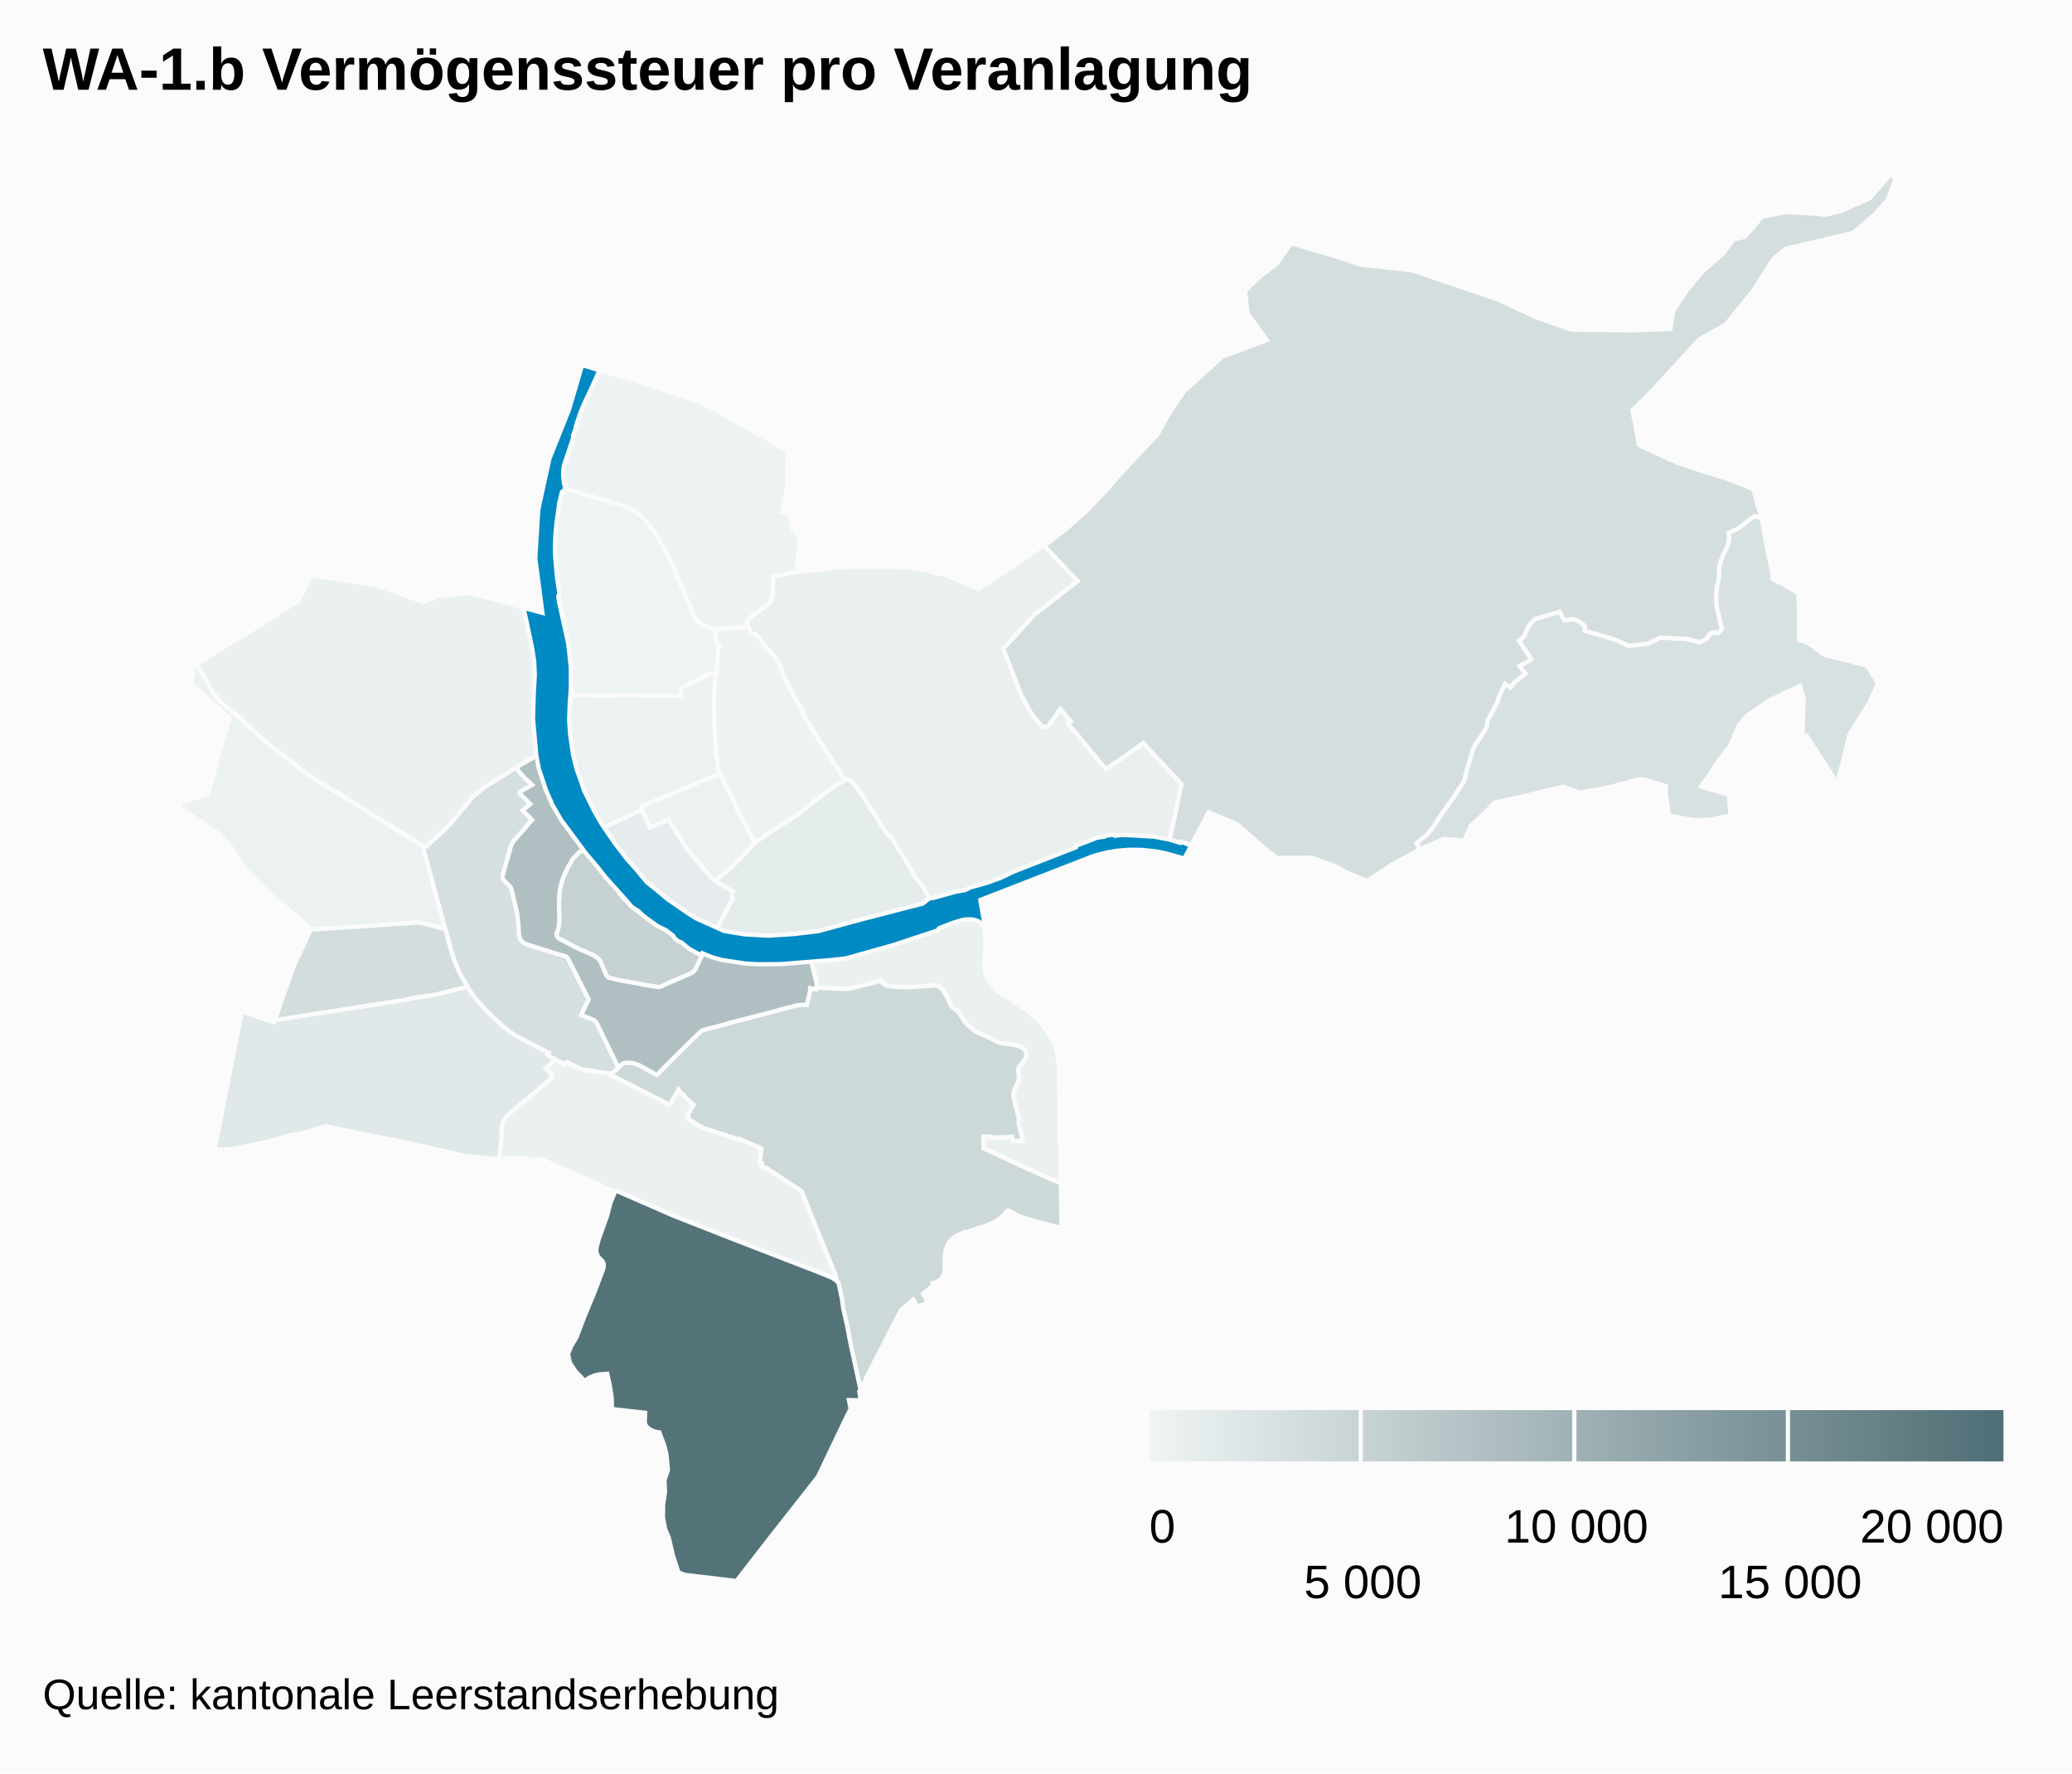
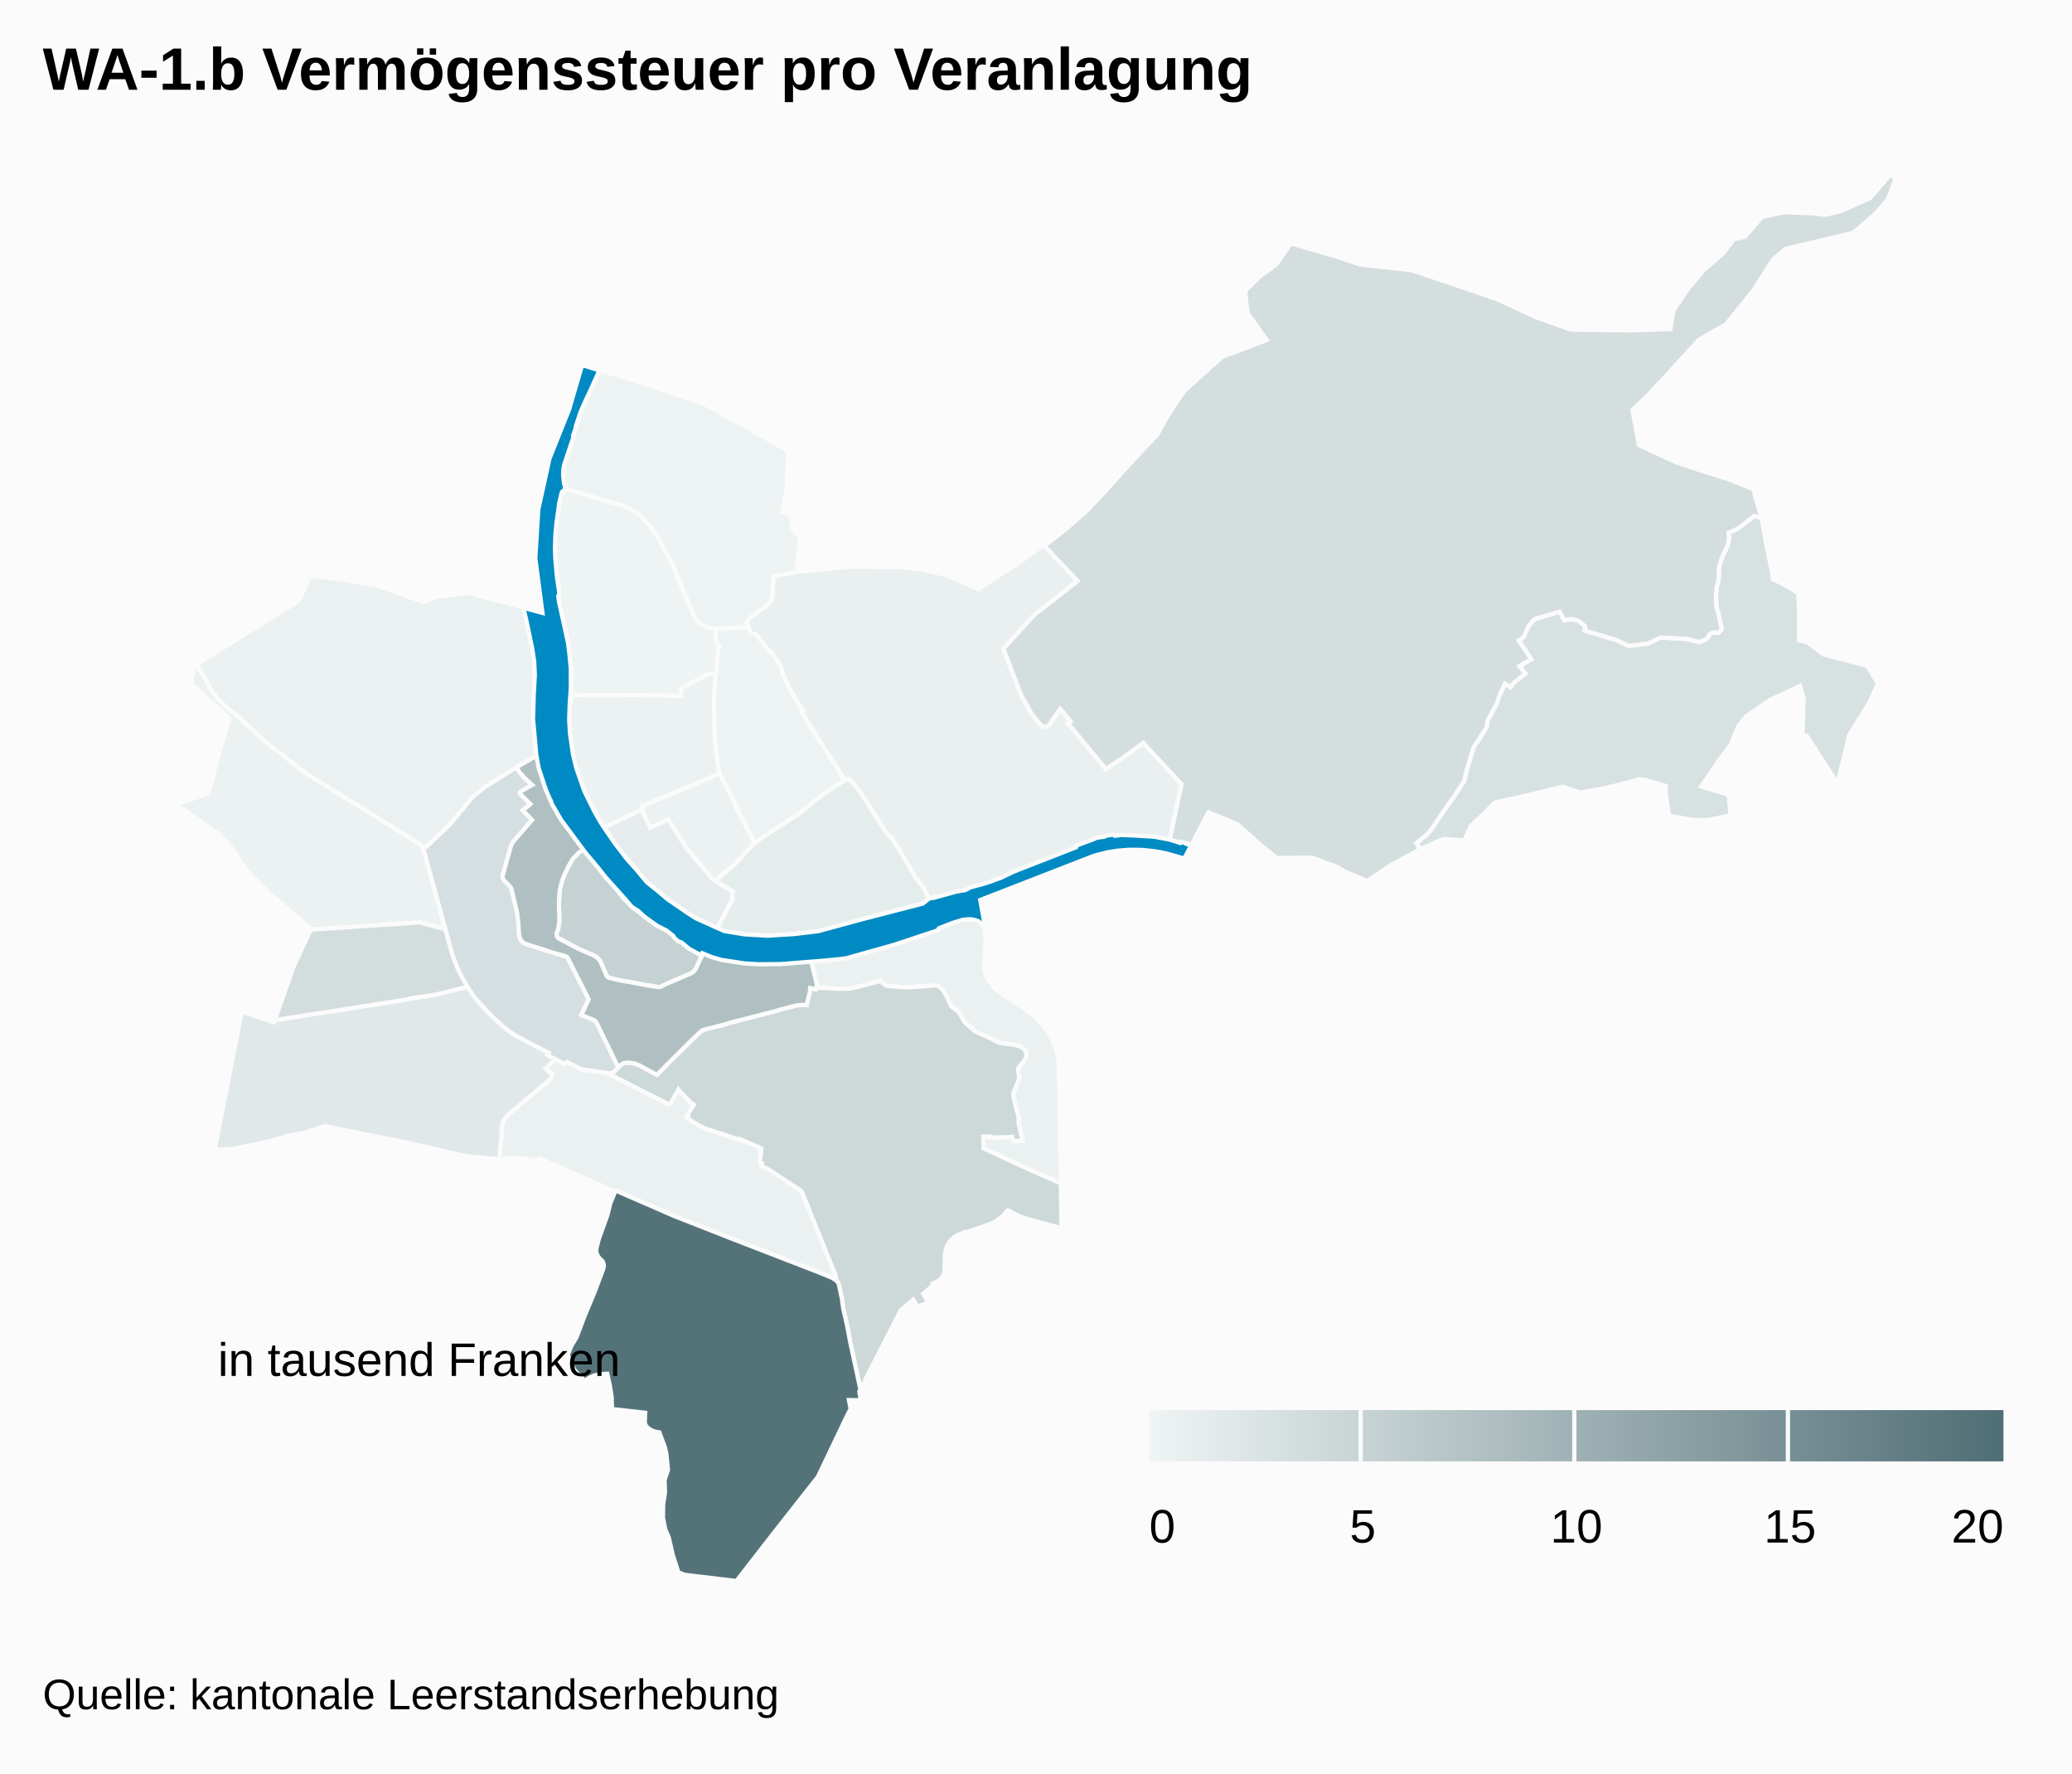
<svg xmlns="http://www.w3.org/2000/svg" class="highcharts-root" viewBox="0 0 485 415" font-family="Arial" font-size="12">
  <defs>
    <linearGradient x2="1" id="b">
      <stop offset="0" stop-color="#eff4f4" />
      <stop offset="1" stop-color="#4f6e75" />
    </linearGradient>
    <clipPath id="a">
      <path fill="none" d="M0 0h465v329H0z" />
    </clipPath>
  </defs>
  <rect fill="#fbfbfb" class="highcharts-background" width="485" height="415" rx="0" ry="0" />
  <path fill="none" class="highcharts-plot-background" d="M10 41h465v329H10z" />
  <path fill="none" class="highcharts-plot-border" d="M10 41h465v329H10z" />
  <g class="highcharts-series-group">
    <g class="highcharts-series highcharts-series-0 highcharts-map-series highcharts-color-0 highcharts-tracker" transform="translate(10 41)" clip-path="url(#a)">
      <path fill="#EEF3F3" d="M157.618 116.81l-1.031-.173-.605.075-2.714 1.385-3.948 2.12.131 1.745-.49-.095-11.2-.196-7.587.083-6.494-.13.067-1.078-.19-.004.094-1.508-.104-4.93-.646-5.234-2.027-8.906-.174-1.45.285-.495-.49-2.814-.485-4.644-.11-3.015.057-2.836.205-2.772.237-1.984.417-2.512-.002-.379.48-2.178.187-.596.202-.224.332-.029.155-.755 10.117 3.055 3.336.915 1.672.64 1.422.816 1.329.96 1.933 2.268.966 1.261.863 1.262 2.493 4.486 1.306 2.474.656 1.835 2.665 6.32.687 1.485.584 1.516.631 1.181.751.879 1.036.735.983.449 1.252.28.851.027-.24 2.234.047.313.076.248.509.937.361.331-.245.538-.122.52-.346 4.934-.125.63z" class="highcharts-point highcharts-color-0 highcharts-name-klybeck" stroke="#fbfbfb" vector-effect="non-scaling-stroke" />
      <path fill="#EDF3F3" d="M165.185 105.692l-1.531.168-2.578.112-2.387.184-1.837-.057-1.252-.281-.983-.449-1.036-.735-.75-.879-.632-1.181-.584-1.516-.687-1.485-2.665-6.32-.656-1.835-1.306-2.474-2.493-4.486-.863-1.262-.966-1.261-1.933-2.268-1.329-.96-1.422-.815-1.672-.641-3.336-.915-10.117-3.055.183-.89-.283-.15-.178-1.147-.068-1.232.078-1.213.256-1.16 2.062-6.188-.074-.302.772-2.31-.094-.033 1.122-3.314.474-1.136 3.972-8.581 8.346 2.485 16.063 5.384 19.568 10.917-.125 8.544-1.158 5.948 1.222.16.72.496.41 3.092 1.831 2.1-.79 8.097-5.011.987-.394-.04-.281 4.768-.07.444-.19.593-.362.563-.3.302-3.801 2.74-.841.846-.488.78.156.193.288.668z" class="highcharts-point highcharts-color-0 highcharts-name-kleinhüningen" stroke="#fbfbfb" vector-effect="non-scaling-stroke" />
      <path fill="#EDF2F2" d="M165.185 105.692l.367.892.134.552 1.314.267 2.292 3.079.281.324.284.168.664.61 1.738 2.528.38.647.295.742.187.67.04.431 1.642 3.448 1.436 2.49 1.814 2.911-.375.193 5.13 8.236 2.997 4.52 1.956 3.265-.474.216-1.389.827-2.373 1.585-1.804 1.325-4.119 3.417-.911.67-6.18 3.9-3.846 2.684-4.316-8.226-.463-1.204-.654-1.434-2.82-5.375-.096-.294-.63-4.169-.415-4.64-.2-8.12.392-5.425.28-1.222.346-4.934.122-.52.245-.538-.361-.33-.509-.938-.076-.248-.048-.313.241-2.234.986.03 2.387-.183 2.578-.112 1.53-.168z" class="highcharts-point highcharts-color-0 highcharts-name-rosental" stroke="#fbfbfb" vector-effect="non-scaling-stroke" />
      <path fill="#ECF1F1" d="M91.62 166.78l2.61 9.692-5.963-1.601-25.687 1.694-.062-.46-9.355-7.91-5.448-5.45-3.794-5.751-2.528-2.666-10.17-7.02 7.641-2.675 2.265-8.934 2.596-8.634-9.05-8.052.988-4.349.378-.22 1.827 3.124 1.468 2.704.742 1.12 1.236 1.483 1.574 1.465 3.03 2.423 2.953 2.884 3.433 3.062 8.677 6.73 1.712 1.193 21.688 13.479 3.714 2.339.869.662 2.656 9.668z" class="highcharts-point highcharts-color-0 highcharts-name-iselin" stroke="#fbfbfb" vector-effect="non-scaling-stroke" />
      <path fill="#ECF1F1" d="M157.463 117.402l-.391 5.425.199 8.12.415 4.64.63 4.169.096.294-6.44 2.763-11.6 4.809-.027.79-8.974 4.235-.325-.472-2.333-4.064-1.243-2.467-2.02-5.078-1.29-4.768-.707-4.659-.236-3.625.183-4.439.19.004.09-1.455 6.494.13 7.588-.083 11.2.196.49.095-.132-1.746 3.948-2.119 2.714-1.385.605-.075 1.03.173-.154.592z" class="highcharts-point highcharts-color-0 highcharts-name-matthäus" stroke="#fbfbfb" vector-effect="non-scaling-stroke" />
      <path fill="#ECF1F1" d="M162.349 148.063l4.316 8.226-.735.715-3.751 4.057-4.258 3.648-.439.449-.795-.56-6.14-7.269-2.448-3.856-1.407-2.273-.203-.416-4.29 1.896-1.652-3.422-.202-.846.028-.79 11.598-4.809 6.441-2.763 2.82 5.375.654 1.434.463 1.204z" class="highcharts-point highcharts-color-0 highcharts-name-clara" stroke="#fbfbfb" vector-effect="non-scaling-stroke" />
      <path fill="#EBF1F1" d="M119.97 206.86l2.165 1.191.546-.522 2.585 1.315 1.021.393.91.195 4.575.64.576.176 14.08 7.133.266.009.23-.098 1.876-3.336.549.69 2.334 2.347.737.538-1.62 2.644.26.132-.19.341 1.854 1.219 1.42.812.975.445 6.24 2.019 1.664.642.103-.227 4.452 1.896-.036.075.44.273.233.035-.34 3.18.512.233-.163.651 1.136.459.636.37 7.643 5.02 7.829 19.428.254.763-.03.338-.104.2-.046.05-.468-.322-.749-.37-2.569-1.04-20.5-7.938-13.554-5.32-13.616-5.942-.113.253-17.691-7.752-1.47.548-1.31-.404-1.392-.186-2.723.007-1.531.177-.459.242-.579-.13.553-5.032.034-2.34.19-1.041.345-.797.428-.654.526-.587 9.08-7.637 1.051-1.096.208-.758-1.544-1.31 2.282-2.24z" class="highcharts-point highcharts-color-0 highcharts-name-gundeldingen" stroke="#fbfbfb" vector-effect="non-scaling-stroke" />
      <path fill="#EBF1F1" d="M229.358 194.756l1.687 1.196 1.47 1.244 1.13 1.17 1.012 1.26.951 1.441.82 1.572.69 1.757.43 1.537.19 1.06.106 1.065.465 27.894-7.794-3.43-10.288-4.781.007-1.338-.094-1.39 1.656-.012.022.225 4.2-.111.926-.083.18.977 2.252-.079-.999-4.254.128-.906-.847-3.218-.502-2.226.124-.838.88-2.009.39-1.177-.25-1.88.165-.674 1.103-1.306.415-.627.272-.832-.043-.663-.243-.436-.522-.557-.705-.42-.653-.205-1.03-.24-2.593-.306-.55-.137-.601-.25-1.9-1.007-2.696-1.155-.698-.426-2.136-1.896-1.466-2.392-.445-.42-.875-.58-.455-.476-.225-.335-.587-1.445-.95-1.638-.263-.369-.847-.817-.621-.182-.26-.012-3.526.282-3.245.163-4.553-.349-.879-.536-.372-.668-6.074 1.57-1.4.26-.853.078-1.203.008-5.224-.26-.552-.071.335-.106-1.519-6.287 2.284-.244 5.192-.405 3.75-.848 5.298-1.418 2.426-1.228 2.785-.915 3.608-.74 4.497-1.857 3.276-1.607 5.852-.894 1.483 1.008.275 2.492.09 2.109-.036 1.682-.257 4.46.177 1.122.407 1.082.496.92.545.812.69.818.72.69 1.001.762 4.973 3.252z" class="highcharts-point highcharts-color-0 highcharts-name-breite" stroke="#fbfbfb" vector-effect="non-scaling-stroke" />
      <path fill="#EBF1F1" d="M78.046 95.937l11.05 3.919 3.323-1.265 7.221-.865 12.99 3.424.057.462.125-.012.105.413 1.84 8.419.444 3.055.163 2.956-.06 2.357-.14 2.171-.096.238-.049.717-.101 5.95.362 4.695.353 3.252-4.132 2.357-2.132 1.384-5.9 3.642-2.427 1.964-.436.416-5.379 6.458-5.45 5.138-.813-.07-.87-.662-3.713-2.34-21.688-13.478-1.712-1.192-8.677-6.731-3.433-3.062-2.953-2.884-3.03-2.423-1.055-.935-.865-.917-.89-1.097-.742-1.12-1.468-2.703-1.833-3.133 15.322-9.482 8.618-5.42 2.73-5.84 7.743 1.026 7.598 1.218z" class="highcharts-point highcharts-color-0 highcharts-name-st.-johann" stroke="#fbfbfb" vector-effect="non-scaling-stroke" />
      <path fill="#EAEFF0" d="M242.24 94.976l-10.234 8.001-7.142 7.865 4.2 10.89 2.432 4.361 2.327 2.757.377.2.438.07.426-.082.342-.21 2.776-3.946 2.452 2.956-.655.442 8.871 10.696 4.783-3.202 3.985-2.915 8.955 9.682-2.794 13.043-12.725-.998-9.617 3.604-13.439 5.408-11.574 3.782-1.942.43-6.718 2.08-1.655-3.221-1.804-2.256-2.529-4.398-3.07-4.885-.148-.227-.251-.117-.767-.836-.392-.517-4.092-6.418-2.373-3.553-.885-1.047-1.214-1.125-.823.375-1.956-3.265-2.996-4.52-5.13-8.236.374-.193-1.814-2.91-1.436-2.49-1.641-3.449-.041-.43-.187-.671-.295-.742-.38-.647-1.738-2.527-.664-.611-.284-.168-.28-.324-2.293-3.08-1.314-.266-.16-.619-.563-1.363-.222-.322.488-.78.445-.5.547-.46 3.65-2.627.5-.572.269-.564.153-.766.28-4.768.395.04 5.01-.987 8.745-.896 4.599-.341 11.253.1 5.29.657 5.226 1.263 7.415 3.263 4.142-2.779 5.099-3.21 4.413-3.24 1.694-1.032 7.885 8.343z" class="highcharts-point highcharts-color-0 highcharts-name-hirzbrunnen" stroke="#fbfbfb" vector-effect="non-scaling-stroke" />
      <path fill="#E6ECED" d="M141.33 150.936l.869 1.744 4.29-1.896.203.416 1.407 2.273 2.447 3.856 6.141 7.268 1.302.918 3.583 2.127-.182.405-.098.565.245.757-3.697 6.802-4.813-2.208-1.64-.982-4.947-3.38-1.67-1.452-3.324-2.653-5.2-6.062-2.198-2.904-2.677-3.883 8.974-4.235.202.846.782 1.678z" class="highcharts-point highcharts-color-0 highcharts-name-altstadt-kleinbasel" stroke="#fbfbfb" vector-effect="non-scaling-stroke" />
      <path fill="#E5ECEC" d="M174.544 177.7l-4.71.281-5.598-.328-4.716-.778-1.68-.704 3.697-6.802-.245-.757.098-.565.182-.405-3.583-2.127-.507-.357.439-.45 4.258-3.647 4.002-4.322.971-.832 3.36-2.302 6.572-4.176 4.637-3.811 2.843-2.047 2.723-1.69 1.297-.59 1.214 1.124.885 1.047 2.373 3.553 4.092 6.418.392.517.767.836.251.117 3.218 5.112 2.529 4.398 1.804 2.256 1.655 3.222-1.64.507-15.326 3.999-9.214 2.52-7.04.783z" class="highcharts-point highcharts-color-0 highcharts-name-wettstein" stroke="#fbfbfb" vector-effect="non-scaling-stroke" />
      <path fill="#E1E8E9" d="M106.556 198.143l2.246 1.912 1.128.806 4.228 2.324 4.293 2.182-.31.515 1.83.977-2.282 2.24 1.544 1.311-.208.758-1.051 1.096-9.08 7.637-.526.587-.428.654-.345.797-.19 1.04-.034 2.341-.553 5.031-.55-.124-7.154-.647-13.795-3.16-10.608-2.091-8.422-1.74-.317-.012-4.831 1.546-3.832.698-2.484.787-2.211.557-3.765.831-3.704.78-2.945.273-1.951-.015 6.354-32.321 7.557 2.541.187-.537 27.941-4.37 1.032-.122 1.982-.32 1.029-.28 5.533-.837 7.543-1.87 1.514 2.197 1.512 1.84 1.822 1.974 2.3 2.214z" class="highcharts-point highcharts-color-0 highcharts-name-bachletten" stroke="#fbfbfb" vector-effect="non-scaling-stroke" />
      <path fill="#D8E1E2" d="M411.119 105.359l.017 3.485 1.914.443 3.746 2.855 10.29 2.67 2.476 4.138-1.957 4.48-.937 1.414-3.85 6.253-1.3 5.592-1.441 5.588-7.171-11.048-1.006-.282.291-8.519-.832-2.896-7.122 3.309-5.44 3.759-1.81 2.17-1.935 4.657-2.556 3.315-2.82 4.221-1.495 2.071 6.465 1.973.433 4.79-4.972 1.064-3.438.1-6.018-1.085-.761-5.148.03-1.764-5.026-1.51-1.43-.07-2.192.686-5.765 1.439-5.676.986-4.015-1.366-10.181 2.436-5.801 1.278-2.382 2.474-3.167 2.96-1.548 3.43-4.826-.357-5.044 2.154-.41.222-.92-1.343 1.033-.96 1.18-.834 1.494-1.759 2.22-3.37 2.793-3.922 2.486-3.825.613-2.626 1.57-5.16 3.055-4.698.21-1.626 2.175-3.968.574-1.782 1.347-2.885 1.26.854.75-.973 2.726-2.22-1.37-1.763 2.755-1.586-2.899-4.376 1.13-.791 1.12-2.568 1.454-1.655 5.866-1.756 1.063 2.003 1.756-.239.775.12.707.268.22.12 1.346 1.079.107.316-.082.763 7.412 2.237 2.81 1.331 4.457-.496 3.024-1.432 6.304.323 2.771.753 1.647-.716.28-.309.358-.64.4-.362.347-.175.356-.097 1.11.095.768-.85-.767-3.528-.306-1.014-.217-1.124-.036-2.152.148-2.063.33-1.184.18-1.364.008-1.947.534-1.857.532-1.325.894-1.8.409-1.644-.124-1.52 2.143-.989 3.94-2.978 1.652.532 1.198 6.567 1.385 6.679-.003 1.016 1.985.907 4.024 2.314.178 4.147.017 3.46z" class="highcharts-point highcharts-color-0 highcharts-name-bettingen" stroke="#fbfbfb" vector-effect="non-scaling-stroke" />
      <path fill="#D5DEE0" d="M109.565 157.108l-1.884 6.726-.045.415.071.358.168.334 1.463 1.451.217.32.185.444 1.15 4.728.233 1.264.149 1.258.216 3.244.213.96.173.34.344.423.374.296.344.184 6.632 2.134 2.67.74.35.172.283.24 4.932 9.752-1.745 3.638 2.934 1.183.503.415.315.522 4.94 10.185-.897.936-.492.328-.344.1-.59.03-.844-.186-5.06-.742-1.073-.37-2.77-1.401-.545.522-3.994-2.17.31-.514-4.293-2.182-3.418-1.844-1.146-.702-1.614-1.259-2.662-2.392-1.554-1.57-2.153-2.428-1.133-1.467-1.071-1.605-1.224-2.097-1.077-2.195-.736-1.803-.642-1.927-6.764-24.784.814.07 5.45-5.138 5.378-6.458.436-.416 2.427-1.964 7.475-4.665.58 1.088 1.29 1.44 1.767 1.633-2.347 1.317-.476.344-.107.198.071.205 2.42 2.4-1.797 1.483 2.216 2.223-4.433 5.108-.329.518-.234.61z" class="highcharts-point highcharts-color-0 highcharts-name-am-ring" stroke="#fbfbfb" vector-effect="non-scaling-stroke" />
      <path fill="#D5DEDF" d="M428.963 9.018l-5.093 4.453-15.86 3.76-3.006 2.477-4.457 7.095-6.556 8.117-6.282 3.566-7.842 8.57-4.028 4.316-3.723 3.605 1.525 8.184 8.774 4.052 5.995 1.99 6.102 1.918 5.865 2.34 1.958 6.808-1.653-.532-3.94 2.978-2.142.99.124 1.52-.409 1.643-.894 1.8-.532 1.325-.534 1.857-.008 1.947-.18 1.364-.33 1.184-.148 2.063.036 2.152.217 1.124.306 1.014.767 3.528-.768.85-1.11-.095-.632.229-.454.385-.386.678-.27.291-1.646.716-2.77-.753-6.305-.323-3.024 1.432-4.457.496-2.81-1.33-7.412-2.238.082-.763-.107-.316-1.346-1.079-.22-.12-.707-.268-.775-.12-1.756.239-1.063-2.003-5.866 1.756-1.453 1.655-1.122 2.568-1.129.79 2.9 4.377-2.756 1.586 1.37 1.762-2.726 2.22-.75.974-1.26-.854-1.347 2.885-.574 1.782-2.175 3.968-.21 1.626-3.055 4.697-1.57 5.161-.613 2.626-2.486 3.825-2.792 3.921-2.221 3.371-1.494 1.759-1.18.834-1.032.96.919 1.343-6.561 3.547-5.883 3.894-5.408-2.28-1.363-.888-6.129-2.287-8.269.08-3.657-2.96-5.56-4.948-6.746-2.785-4.01 7.669-1.272-.454-.051.112-3.769-.842 2.794-13.043-8.955-9.682-3.985 2.915-4.783 3.202-8.871-10.696.655-.442-2.452-2.956-2.664 3.827-.3.256-.37.134-.597-.033-.509-.283-2.246-2.69-2.432-4.36-4.2-10.891 7.142-7.865 10.233-8.001-7.885-8.343 1.312-.8 4.024-3.17 4.437-3.886 4.391-4.609 4.114-4.598 4.183-4.547 4.117-4.354 2.008-3.664 2.04-3.279 2.186-3.188 8.922-8.031 10.434-3.935-4.526-6.312-.568-5.176 3.51-3.44 3.838-2.8 3.417-4.898 10.113 2.941 6.191 2.05 11.967 1.295 20.1 6.823 8.967 4.178 8.229 2.9 14.423.19 8.808-.336.68-4.282 3.46-5.112 3.512-4.2 4.626-4.044 2.56-3.358 2.609-.569 4.003-4.673 5.29-1.104 6.548.28 2.876.366 3.876-.947 6.683-2.997L432.354 0l1.423.575-1.89 5.173-2.924 3.27z" class="highcharts-point highcharts-color-0 highcharts-name-riehen" stroke="#fbfbfb" vector-effect="non-scaling-stroke" />
      <path fill="#D3DDDE" d="M54.666 197.667l-.32.05 4.315-12.388 3.956-8.492-.037-.272 25.687-1.694 5.963 1.6 1.498 5.425.723 2.14.655 1.59.72 1.514 1.58 2.778-7.542 1.87-5.533.836-1.03.28-1.98.32-28.655 4.443z" class="highcharts-point highcharts-color-0 highcharts-name-gotthelf" stroke="#fbfbfb" vector-effect="non-scaling-stroke" />
      <path fill="#CDD8D9" d="M199.82 189.912l2.3.152 1.044-.032 5.728-.413.259.012.621.182.847.817.264.369.95 1.638.586 1.445.225.335.455.476.875.58.445.42 1.466 2.392 2.136 1.896.698.426 2.697 1.155 1.899 1.007.6.25.551.137 2.592.306 1.031.24.653.205.395.199.31.221.522.557.243.436.043.663-.086.379-.186.453-.415.627-1.103 1.306-.165.673.25 1.881-.39 1.177-.88 2.009-.124.838.502 2.226.847 3.218-.128.906 1 4.254-2.252.08-.181-.978-.926.083-4.2.11-.022-.224-1.656.013.094 1.389-.007 1.338 10.288 4.782 7.794 3.429.164 10.477-8.585-2.323-1.784-.703-1.984-1.083-.195-.037-.184.084-.744.891-.827.768-.852.619-.888.504-1.073.46-5.408 1.865-.077-.151-1.628.658-1.043.665-.595.552-.53.667-.415.737-.289.792-.179 1.077-.1 3.972-.114.578-.243.585-.421.595-.556.49-.685.383-.764.245-.036.607-2.209 1.88.642 1.025.539 1.045-2.59.936-.463-.962-.43-.72-2.915 2.48-8.318 16.304.124.783-1.149.147.164.755-.277.541-2.358-10.953-.786-4.151-.86-3.742-.31-2.296-.687-3.273-.22-.608-.63-.588.122-.17.067-.303-.262-.878-7.829-19.428-7.643-5.02-.636-.37-1.136-.459.163-.65-.512-.234.34-3.18-.233-.035-.44-.273.036-.075-4.452-1.896-.103.227-1.663-.642-6.241-2.02-.975-.444-1.42-.812-1.853-1.219.189-.341-.26-.132 1.62-2.644-.737-.538-2.334-2.347-.549-.69-1.876 3.336-.23.098-.266-.009-13.835-7.027-.446-.178.532.053.682-.13.492-.33 1.392-1.467.364-.29.52-.242.936-.088 1.435.203 1.11.405 4.161 2.253 3.483-3.547 4.806-4.73 2.187-2.074.737-.27 3.937-.98 1.972-.594 11.042-2.84.526-.183 4.052-1.052 1.299-.117 1.018.06.743-3.12.092-.866.79.214.502.063.053-.411.552.071 5.224.26 1.203-.008.854-.078 1.399-.26 6.074-1.57.372.668.88.536 2.252.197z" class="highcharts-point highcharts-color-0 highcharts-name-st.-alban" stroke="#fbfbfb" vector-effect="non-scaling-stroke" />
      <path fill="#C5D1D3" d="M136.41 169.684l.384.341.05-.035.487.635.735.745 3.958 2.958 1.83 1.288 3.049 1.204 1.72 2.183.919.456 1.545 1.025.835.727 1.258.761.48-.507 1.055.554-.726 1.3-1.127 2.418-.484.614-.758.492-5.928 2.552-.952.484-.508.123-3.658-.567-2.72-.54-2.718-.458-2.408-.535-.385-.182-.34-.347-1.467-3.363-.252-.393-.532-.53-.841-.515-2.967-1.273-1.135-.546-4.066-2.166-.382-.452-.113-.392.017-.31.416-1.154.246-1.691-.1-4 .168-3.062.077-.501.545-2.066.469-1.178.877-1.89 1.096-1.882 1.509-1.555 1.265-.736 1.811 2.355.682.798 2.6 3.63 1.67 1.452 1.277 1.453-.102.13.321.375-.026.298.8.646.555.575-.01.254z" class="highcharts-point highcharts-color-0 highcharts-name-altstadt-grossbasel" stroke="#fbfbfb" vector-effect="non-scaling-stroke" />
      <path fill="#B0C0C2" d="M117.402 142.655l.322 1.09.508-.153.79 1.896-.279.468.693 1.28 2.687 4.162 4.71 6.32-1.265.736-1.51 1.555-1.095 1.883-.877 1.889-.469 1.178-.545 2.066-.124 1.08-.121 2.483.107 3.225-.035 1.138-.218 1.328-.431 1.25.072.517.155.277.226.233 4.387 2.339 3.82 1.677.842.515.532.53.252.393 1.426 3.295.212.276.368.251 2.594.605 2.718.458 2.72.54 3.497.572.504-.07.484-.195.633-.347 5.928-2.552.593-.352.327-.305.322-.449 1.127-2.418.726-1.3.341.166.082-.082 4.522 1.459 6.516.846 3.82-.029 7.105-.385 2.725-.291 1.52 6.287-.336.106-.053.41-.503-.062-.79-.214-.09.866-.744 3.12-1.018-.06-1.299.117-4.052 1.052-.526.183-11.042 2.84-1.972.593-3.937.98-.737.271-2.187 2.075-4.806 4.73-3.483 3.546-4.161-2.253-1.11-.405-.476-.091-.96-.112-.934.088-.52.241-.365.291-.495.532-5.171-10.592-.313-.346-.274-.184-2.934-1.183 1.745-3.638-4.932-9.751-.283-.241-.35-.171-2.67-.74-6.439-2.06-.349-.15-.424-.282-.482-.546-.241-.541-.145-.759-.216-3.244-.277-2.01-1.255-5.24-.185-.444-.217-.32-1.463-1.451-.201-.445-.04-.362.047-.3 1.884-6.726.234-.61.412-.622 4.35-5.004-2.216-2.223 1.798-1.484-2.421-2.399-.07-.205.106-.198.476-.344 2.347-1.317-1.767-1.633-1.29-1.44-.58-1.088 4.689-2.718.642 3.198 1.127 3.634z" class="highcharts-point highcharts-color-0 highcharts-name-vorstädte" stroke="#fbfbfb" vector-effect="non-scaling-stroke" />
      <path fill="#547379" d="M190.434 279.636l.958 4.504-.243.478.313 2.093-2.749-.061.398 2.043-1.296 2.595-6.342 13.305-10.846 13.79L162.385 329l-12.09-1.443-1.493-.562-1.307-4.025-.966-4.187-.812-1.882-.53-2.67.024-3.057.442-2.878-.103-2.943.801-2.34-.373-3.777-.376-1.613-1.27-3.421-.852-.123-.86-.298-.816-.485-.52-.508-.243-.443-.117-.507.087-2.202-7.768-.887-.072-2.753-.421-2.71-.606-2.79-1.88.15-1.1.241-1.062.448-1.281.81-2.165-2.293-1.298-2.002-.405-1.973.795-1.913 1.24-2.085 1.788-4.767 2.276-5.444 2.15-5.689.138-.822-.08-.546-.27-.503-.773-.78-.38-.579-.247-.77.002-.787.556-2.17 1.987-5.557.755-2.95 1.196-2.918 13.616 5.942 13.554 5.32 20.5 7.938 2.871 1.176.88.528.664.616.22.608.686 3.273.311 2.296.86 3.742.786 4.15 1.4 6.45z" class="highcharts-point highcharts-color-0 highcharts-name-bruderholz" stroke="#fbfbfb" vector-effect="non-scaling-stroke" />
    </g>
    <g class="highcharts-series highcharts-series-1 highcharts-map-series highcharts-color-undefined highcharts-tracker" transform="translate(10 41)" clip-path="url(#a)">
      <path fill="#008AC3" d="M128.422 49.894l-1.602 3.41-.976 2.265-1.014 3.11.097.044-.79 2.25.085.345-2.18 6.507-.156.961-.072 1.29.22 2.181.352.144-.363 1.606-.403.042-.14.244-.635 2.695-.03.517-.537 3.714-.277 2.94-.109 3.356.106 2.352.356 4.031.591 4.046-.273.602.196 1.334 2.102 9.602.338 2.738.303 3.214.018 4.346-.286 4.219-.115 3.526.212 3.257.683 4.749.769 3.186 1.889 5.422 2.38 4.807 1.423 2.485.657 1.016 2.59 3.793 2.892 3.785 2.218 2.457 2.487 3.002 2.186 1.726 2.688 2.257 5.01 3.437 1.609 1.007 6.585 2.968 4.79.783 5.384.312 6.258-.39 5.631-.678 10.05-2.735 14.368-3.715 1.367-1.083 1.175-.414.068.145 5.264-1.458 2.104-.358 1.142-.614 2.943-.791 1.545-.487 2.637-.955 3.133-1.497 14.506-5.66.13-.416 3.963-1.478.014-.09.889-.27 1.66-.232.457-.235 1.365-.214.637.11.048.127 1.427-.178 2.665.096 5.063.302 3.564.676 2.479.769.12-.272.561.146.893.401 1.014.294-1.594 3.098-4.182-1.167-1.476-.318-1.411-.238-2.883-.293-2.977-.031-2.757.22-2.307.378-2.422.595-.957.296-26.397 10.269 1.036 5.786-.61.055-.24-.38-.563-.473-.788-.292-1.036-.183-.944.016-1.094.143-2.433.756-3.015 1.19-.13.435-10.452 3.459-11.085 3.114-1.425.196-3.465.338-10.406.832-5.256.044-3.204-.187-5.51-.844-2.25-.657-2.226-.91-.283.489-2.798-1.528-1.749-1.453-.767-.291-.833-.69-.353-.581-1.557-1.235-2.262-1.146-2.956-2.144-1.424-1.308-1.5-.963-1.451-1.706-4.778-5.319-1.57-2.015-3.052-3.63-5.679-7.657-2.263-3.9-.087-.436-.383-.743-.815-1.923-1.686-5.023-.578-3.136-.77-8.501.163-5.672.253-4.585-.14-3.08-.459-3.1-1.426-6.78-.461-1.94-.053-.809 4.328 1.174-1.677-12.753.705-11.447 2.607-11.9 4.602-11.513 3.048-10.411 4.059 1.269-1.894 4.213z" class="highcharts-point" stroke="#fbfbfb" vector-effect="non-scaling-stroke" />
    </g>
  </g>
  <text x="10" class="highcharts-title" y="21" color="#000" font-size="14" font-weight="700">
    <tspan>WA-1.b Vermögenssteuer pro Veranlagung</tspan>
  </text>
-   <g class="highcharts-legend" transform="translate(43 323)">
-     <rect fill="none" class="highcharts-legend-box" rx="0" ry="0" width="432" height="47" />
+   <g class="highcharts-legend" transform="translate(43 304)">
+     <rect fill="none" class="highcharts-legend-box" rx="0" ry="0" width="432" height="66" />
    <g class="highcharts-legend-item highcharts-undefined-series highcharts-color-undefined">
-       <path fill="url(#b)" d="M0 4h200v12H0z" transform="translate(226 3)" />
+       <path fill="url(#b)" d="M0 4h200v12H0z" transform="translate(226 22)" />
      <g class="highcharts-grid highcharts-coloraxis-grid">
-         <path fill="none" stroke="#fbfbfb" class="highcharts-grid-line" d="M225.5 7v12m50-12v12m50-12v12m50-12v12m51-12v12" />
+         <path fill="none" stroke="#fbfbfb" class="highcharts-grid-line" d="M225.5 26v12m50-12v12m50-12v12m50-12v12m51-12v12" />
      </g>
      <g class="highcharts-axis highcharts-coloraxis">
-         <path fill="none" class="highcharts-axis-line" d="M226 19h200" />
+         <path fill="none" class="highcharts-axis-line" d="M226 38h200" />
      </g>
      <g class="highcharts-axis-labels highcharts-coloraxis-labels" text-anchor="middle" color="#000" cursor="default" font-size="11">
-         <text x="3.063" y="35" transform="translate(226 3)">
-           <tspan>0</tspan>
-         </text>
-         <text x="50" y="48" transform="translate(226 3)">
-           <tspan>5 000</tspan>
-         </text>
-         <text x="100" y="35" transform="translate(226 3)">
-           <tspan>10 000</tspan>
-         </text>
-         <text x="150" y="48" transform="translate(226 3)">
-           <tspan>15 000</tspan>
-         </text>
-         <text x="183.203" y="35" transform="translate(226 3)">
-           <tspan>20 000</tspan>
-         </text>
+         <text x="3.055" y="35" transform="translate(226 22)">
+                     0
+                 </text>
+         <text x="50" y="35" transform="translate(226 22)">
+                     5
+                 </text>
+         <text x="100" y="35" transform="translate(226 22)">
+                     10
+                 </text>
+         <text x="150" y="35" transform="translate(226 22)">
+                     15
+                 </text>
+         <text x="193.891" y="35" transform="translate(226 22)">
+                     20
+                 </text>
      </g>
    </g>
+     <text x="3" y="14" font-size="11" font-weight="400" transform="translate(5 4)" class="highcharts-label highcharts-legend-title">
+       <tspan>in tausend Franken</tspan>
+     </text>
  </g>
  <text x="10" class="highcharts-credits" y="400" cursor="default" color="#000" font-size="10">
    <tspan>Quelle: kantonale Leerstandserhebung</tspan>
  </text>
</svg>
